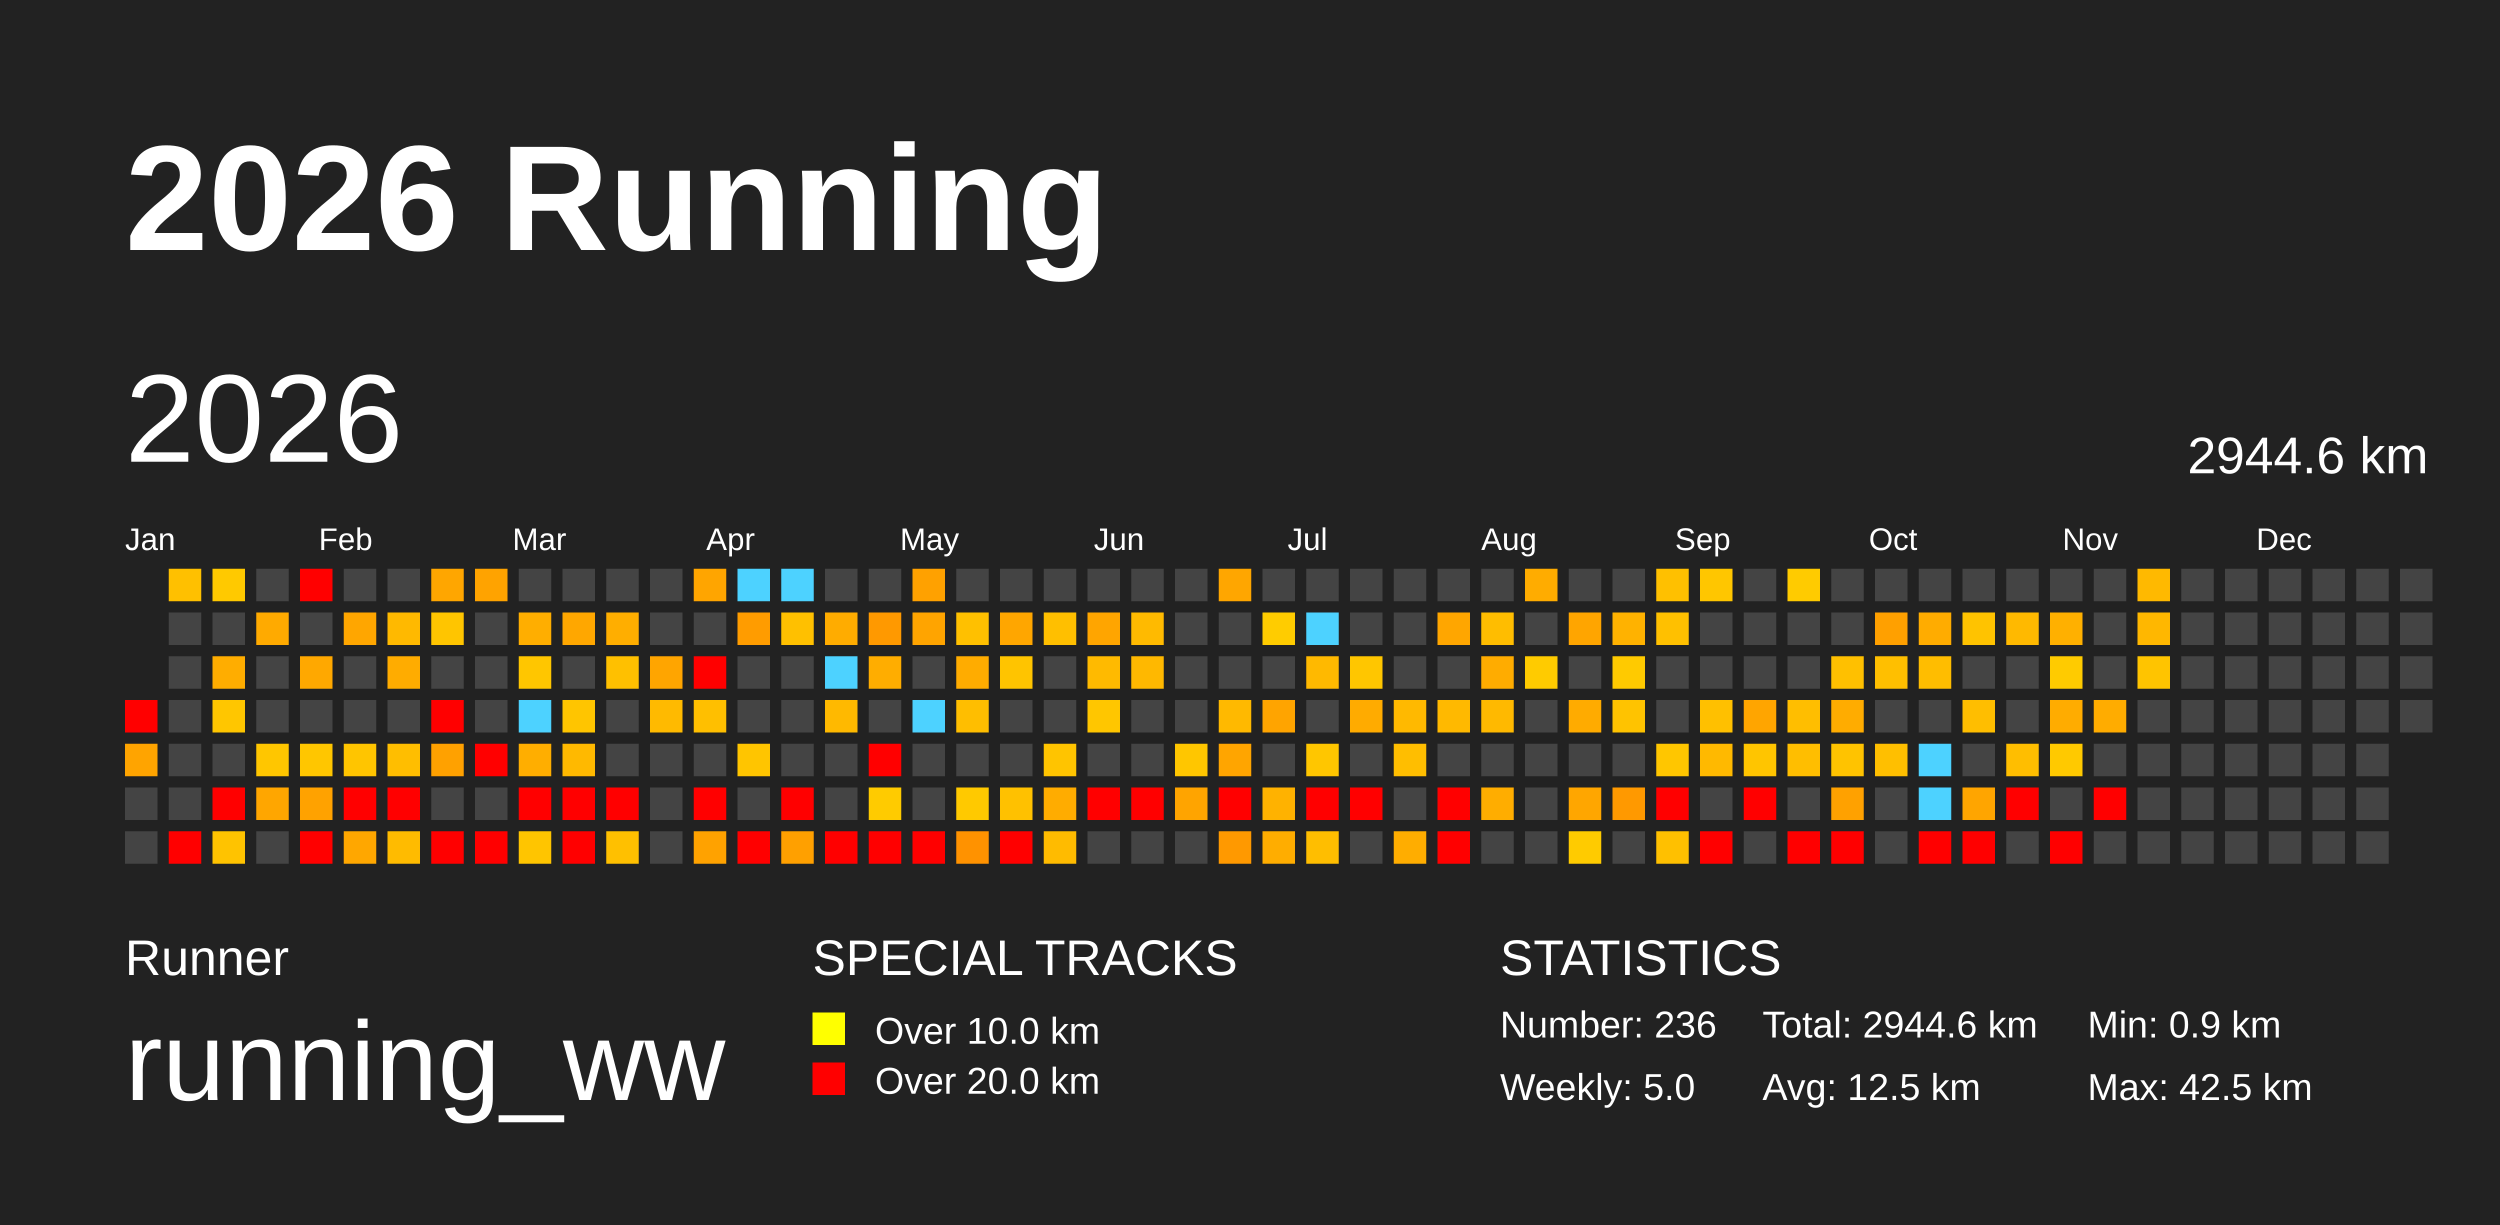
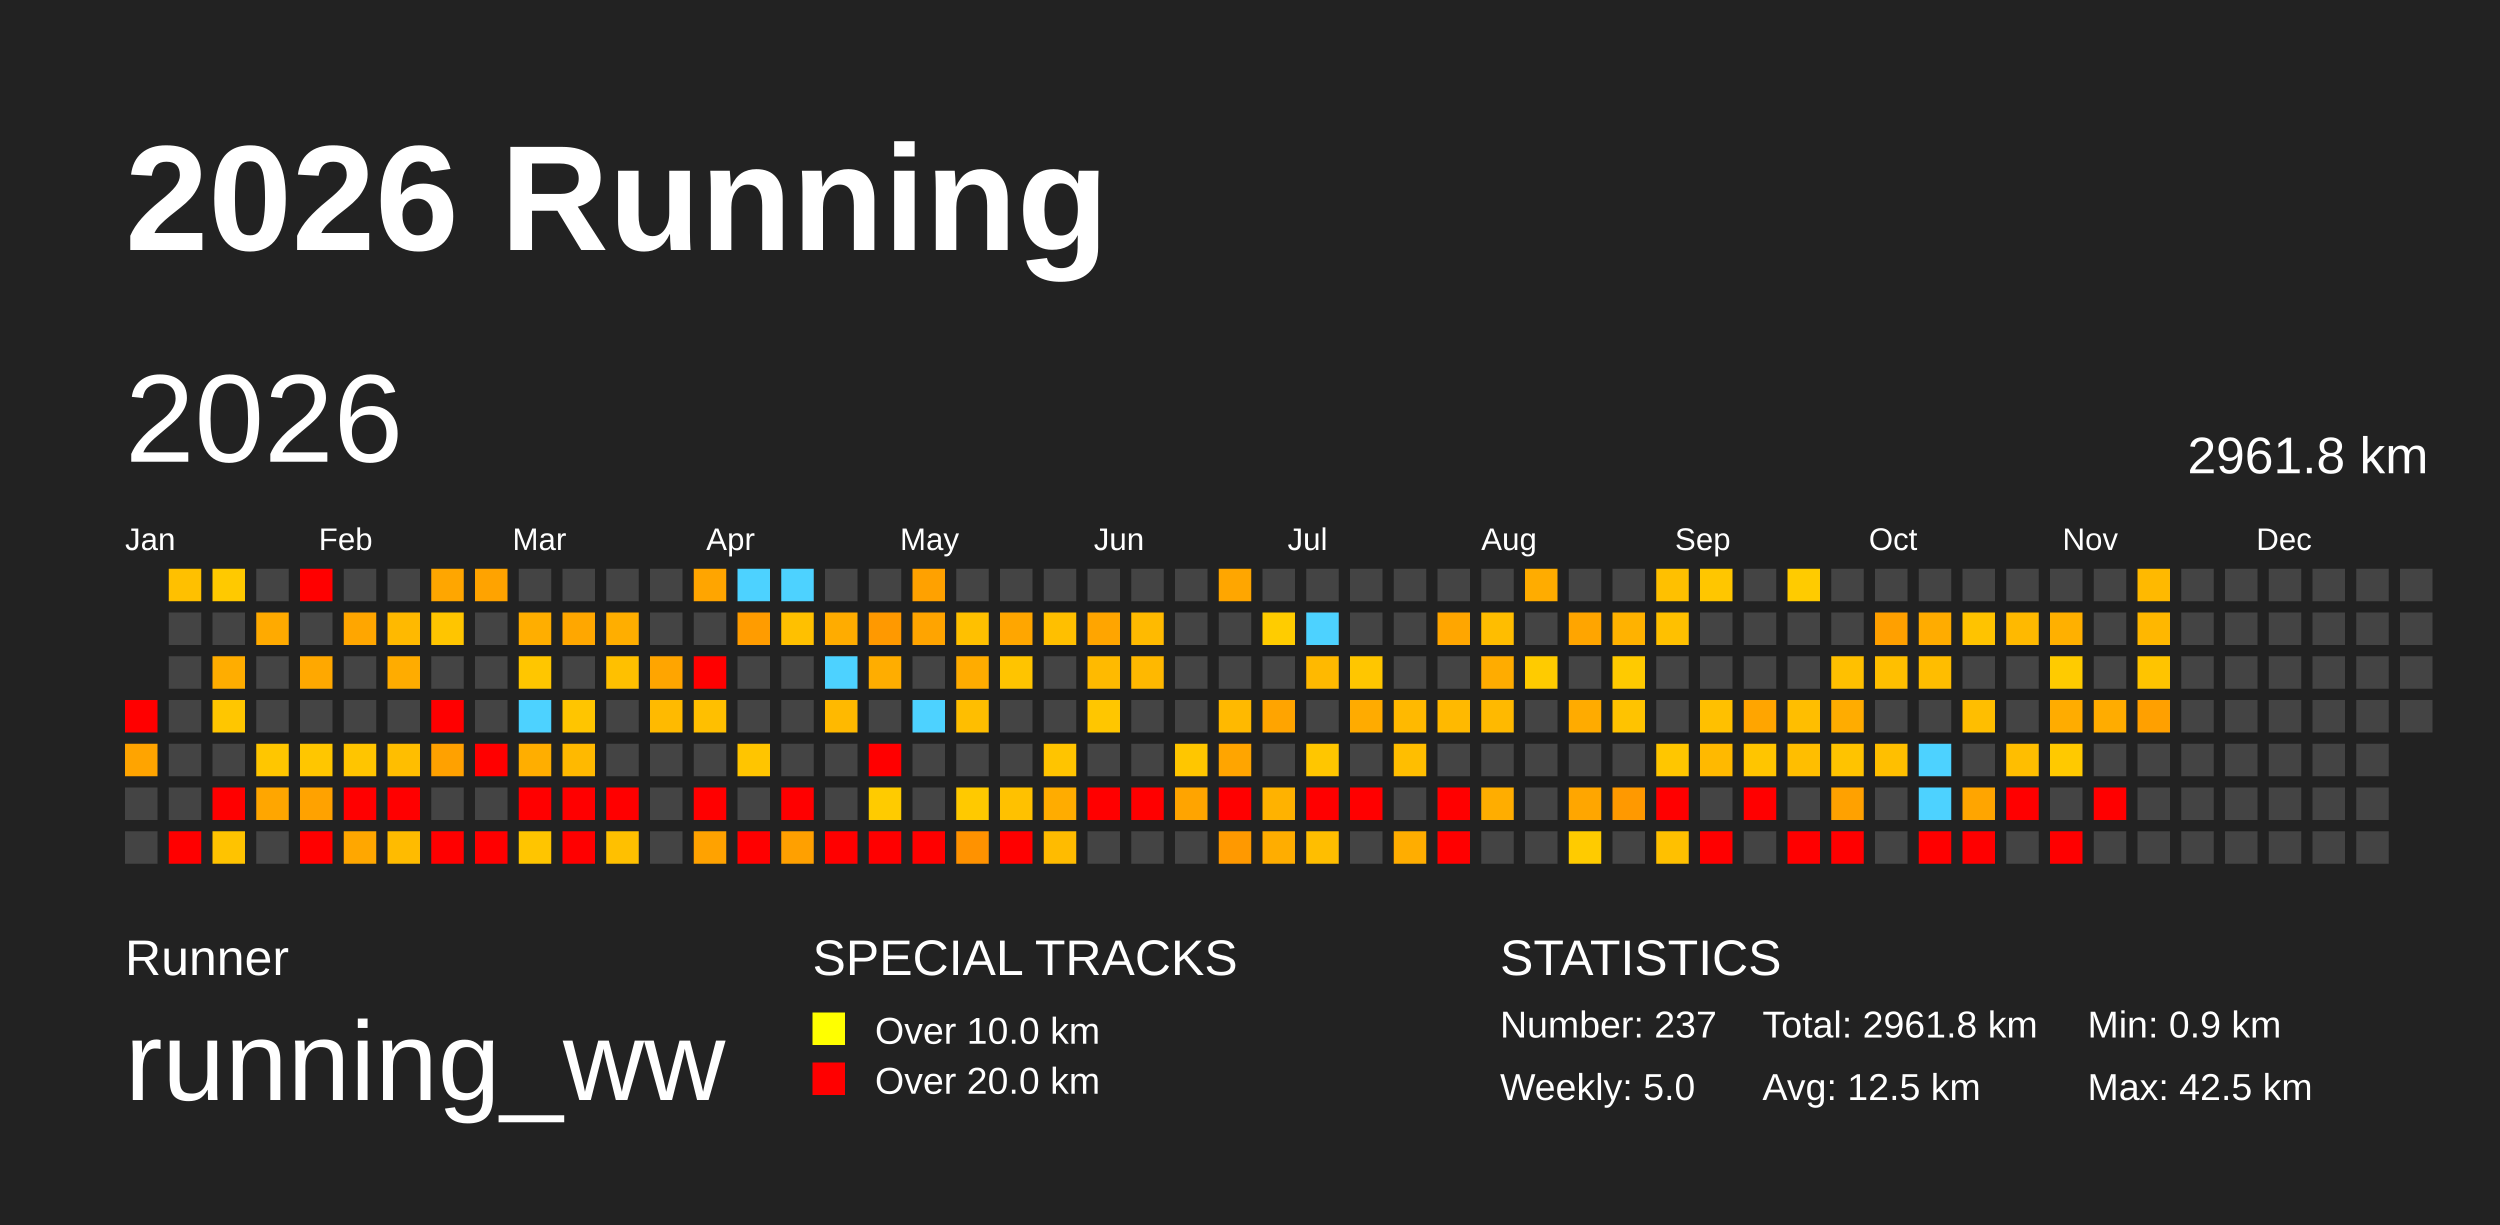
<svg xmlns="http://www.w3.org/2000/svg" baseProfile="full" height="98mm" version="1.1" viewBox="0,0,200,98" width="200mm">
  <defs />
  <rect fill="#222222" height="98" width="200" x="0" y="0" />
  <text fill="#FFFFFF" style="font-size:12px; font-family:Arial; font-weight:bold;" x="10" y="20">2026 Running</text>
  <text fill="#FFFFFF" style="font-size:4px; font-family:Arial" x="10" y="78">Runner</text>
  <text fill="#FFFFFF" style="font-size:9px; font-family:Arial" x="10" y="88">running_ww</text>
  <text fill="#FFFFFF" style="font-size:4px; font-family:Arial" x="65" y="78">SPECIAL TRACKS</text>
  <rect fill="yellow" height="2.6" width="2.6" x="65" y="81" />
  <text fill="#FFFFFF" style="font-size:3px; font-family:Arial" x="70" y="83.5">Over 10.0 km</text>
  <rect fill="red" height="2.6" width="2.6" x="65" y="85" />
  <text fill="#FFFFFF" style="font-size:3px; font-family:Arial" x="70" y="87.5">Over 20.0 km</text>
  <text fill="#FFFFFF" style="font-size:4px; font-family:Arial" x="120" y="78">STATISTICS</text>
-   <text fill="#FFFFFF" style="font-size:3px; font-family:Arial" x="120" y="83">Number: 236</text>
+   <text fill="#FFFFFF" style="font-size:3px; font-family:Arial" x="120" y="83">Number: 237</text>
  <text fill="#FFFFFF" style="font-size:3px; font-family:Arial" x="120" y="88">Weekly: 5.0</text>
-   <text fill="#FFFFFF" style="font-size:3px; font-family:Arial" x="141" y="83">Total: 2944.6 km</text>
+   <text fill="#FFFFFF" style="font-size:3px; font-family:Arial" x="141" y="83">Total: 2961.8 km</text>
  <text fill="#FFFFFF" style="font-size:3px; font-family:Arial" x="141" y="88">Avg: 12.5 km</text>
  <text fill="#FFFFFF" style="font-size:3px; font-family:Arial" x="167" y="83">Min: 0.9 km</text>
  <text fill="#FFFFFF" style="font-size:3px; font-family:Arial" x="167" y="88">Max: 42.5 km</text>
  <text dominant-baseline="hanging" fill="#FFFFFF" style="font-size:10.0px; font-family:Arial;" x="10" y="30">2026</text>
-   <text dominant-baseline="hanging" fill="#FFFFFF" style="font-size:4.125px; font-family:Arial;" x="175" y="35">2944.6 km</text>
+   <text dominant-baseline="hanging" fill="#FFFFFF" style="font-size:4.125px; font-family:Arial;" x="175" y="35">2961.8 km</text>
  <text fill="#FFFFFF" style="font-size:2.5px; font-family:Arial" x="10.0" y="44">Jan</text>
  <text fill="#FFFFFF" style="font-size:2.5px; font-family:Arial" x="25.5" y="44">Feb</text>
  <text fill="#FFFFFF" style="font-size:2.5px; font-family:Arial" x="41.0" y="44">Mar</text>
  <text fill="#FFFFFF" style="font-size:2.5px; font-family:Arial" x="56.5" y="44">Apr</text>
  <text fill="#FFFFFF" style="font-size:2.5px; font-family:Arial" x="72.0" y="44">May</text>
  <text fill="#FFFFFF" style="font-size:2.5px; font-family:Arial" x="87.5" y="44">Jun</text>
  <text fill="#FFFFFF" style="font-size:2.5px; font-family:Arial" x="103.0" y="44">Jul</text>
  <text fill="#FFFFFF" style="font-size:2.5px; font-family:Arial" x="118.5" y="44">Aug</text>
  <text fill="#FFFFFF" style="font-size:2.5px; font-family:Arial" x="134.0" y="44">Sep</text>
  <text fill="#FFFFFF" style="font-size:2.5px; font-family:Arial" x="149.5" y="44">Oct</text>
  <text fill="#FFFFFF" style="font-size:2.5px; font-family:Arial" x="165.0" y="44">Nov</text>
  <text fill="#FFFFFF" style="font-size:2.5px; font-family:Arial" x="180.5" y="44">Dec</text>
  <rect fill="red" height="2.6" width="2.6" x="10.0" y="56.0" />
  <rect fill="#ffa400" height="2.6" width="2.6" x="10.0" y="59.5" />
  <rect fill="#444444" height="2.6" width="2.6" x="10.0" y="63.0" />
  <rect fill="#444444" height="2.6" width="2.6" x="10.0" y="66.5" />
  <rect fill="#ffc000" height="2.6" width="2.6" x="13.5" y="45.5" />
  <rect fill="#444444" height="2.6" width="2.6" x="13.5" y="49.0" />
  <rect fill="#444444" height="2.6" width="2.6" x="13.5" y="52.5" />
  <rect fill="#444444" height="2.6" width="2.6" x="13.5" y="56.0" />
  <rect fill="#444444" height="2.6" width="2.6" x="13.5" y="59.5" />
  <rect fill="#444444" height="2.6" width="2.6" x="13.5" y="63.0" />
  <rect fill="red" height="2.6" width="2.6" x="13.5" y="66.5" />
  <rect fill="#ffc900" height="2.6" width="2.6" x="17.0" y="45.5" />
  <rect fill="#444444" height="2.6" width="2.6" x="17.0" y="49.0" />
  <rect fill="#ffad00" height="2.6" width="2.6" x="17.0" y="52.5" />
  <rect fill="#ffc600" height="2.6" width="2.6" x="17.0" y="56.0" />
  <rect fill="#444444" height="2.6" width="2.6" x="17.0" y="59.5" />
  <rect fill="red" height="2.6" width="2.6" x="17.0" y="63.0" />
  <rect fill="#ffc300" height="2.6" width="2.6" x="17.0" y="66.5" />
  <rect fill="#444444" height="2.6" width="2.6" x="20.5" y="45.5" />
  <rect fill="#ffaa00" height="2.6" width="2.6" x="20.5" y="49.0" />
  <rect fill="#444444" height="2.6" width="2.6" x="20.5" y="52.5" />
  <rect fill="#444444" height="2.6" width="2.6" x="20.5" y="56.0" />
  <rect fill="#ffc600" height="2.6" width="2.6" x="20.5" y="59.5" />
  <rect fill="#ffa600" height="2.6" width="2.6" x="20.5" y="63.0" />
  <rect fill="#444444" height="2.6" width="2.6" x="20.5" y="66.5" />
  <rect fill="red" height="2.6" width="2.6" x="24.0" y="45.5" />
  <rect fill="#444444" height="2.6" width="2.6" x="24.0" y="49.0" />
  <rect fill="#ffa800" height="2.6" width="2.6" x="24.0" y="52.5" />
  <rect fill="#444444" height="2.6" width="2.6" x="24.0" y="56.0" />
  <rect fill="#ffc600" height="2.6" width="2.6" x="24.0" y="59.5" />
  <rect fill="#ffa200" height="2.6" width="2.6" x="24.0" y="63.0" />
  <rect fill="red" height="2.6" width="2.6" x="24.0" y="66.5" />
  <rect fill="#444444" height="2.6" width="2.6" x="27.5" y="45.5" />
  <rect fill="#ffa600" height="2.6" width="2.6" x="27.5" y="49.0" />
  <rect fill="#444444" height="2.6" width="2.6" x="27.5" y="52.5" />
  <rect fill="#444444" height="2.6" width="2.6" x="27.5" y="56.0" />
  <rect fill="#ffc500" height="2.6" width="2.6" x="27.5" y="59.5" />
  <rect fill="red" height="2.6" width="2.6" x="27.5" y="63.0" />
  <rect fill="#ffa700" height="2.6" width="2.6" x="27.5" y="66.5" />
  <rect fill="#444444" height="2.6" width="2.6" x="31.0" y="45.5" />
  <rect fill="#ffb900" height="2.6" width="2.6" x="31.0" y="49.0" />
  <rect fill="#ffac00" height="2.6" width="2.6" x="31.0" y="52.5" />
  <rect fill="#444444" height="2.6" width="2.6" x="31.0" y="56.0" />
  <rect fill="#ffbe00" height="2.6" width="2.6" x="31.0" y="59.5" />
  <rect fill="red" height="2.6" width="2.6" x="31.0" y="63.0" />
  <rect fill="#ffbb00" height="2.6" width="2.6" x="31.0" y="66.5" />
  <rect fill="#ffa600" height="2.6" width="2.6" x="34.5" y="45.5" />
  <rect fill="#ffc500" height="2.6" width="2.6" x="34.5" y="49.0" />
  <rect fill="#444444" height="2.6" width="2.6" x="34.5" y="52.5" />
  <rect fill="red" height="2.6" width="2.6" x="34.5" y="56.0" />
  <rect fill="#ffa100" height="2.6" width="2.6" x="34.5" y="59.5" />
  <rect fill="#444444" height="2.6" width="2.6" x="34.5" y="63.0" />
  <rect fill="red" height="2.6" width="2.6" x="34.5" y="66.5" />
  <rect fill="#ffa300" height="2.6" width="2.6" x="38.0" y="45.5" />
  <rect fill="#444444" height="2.6" width="2.6" x="38.0" y="49.0" />
  <rect fill="#444444" height="2.6" width="2.6" x="38.0" y="52.5" />
  <rect fill="#444444" height="2.6" width="2.6" x="38.0" y="56.0" />
  <rect fill="red" height="2.6" width="2.6" x="38.0" y="59.5" />
  <rect fill="#444444" height="2.6" width="2.6" x="38.0" y="63.0" />
  <rect fill="red" height="2.6" width="2.6" x="38.0" y="66.5" />
  <rect fill="#444444" height="2.6" width="2.6" x="41.5" y="45.5" />
  <rect fill="#ffae00" height="2.6" width="2.6" x="41.5" y="49.0" />
  <rect fill="#ffc600" height="2.6" width="2.6" x="41.5" y="52.5" />
  <rect fill="#4dd2ff" height="2.6" width="2.6" x="41.5" y="56.0" />
  <rect fill="#ffae00" height="2.6" width="2.6" x="41.5" y="59.5" />
  <rect fill="red" height="2.6" width="2.6" x="41.5" y="63.0" />
  <rect fill="#ffc500" height="2.6" width="2.6" x="41.5" y="66.5" />
  <rect fill="#444444" height="2.6" width="2.6" x="45.0" y="45.5" />
  <rect fill="#ffa700" height="2.6" width="2.6" x="45.0" y="49.0" />
  <rect fill="#444444" height="2.6" width="2.6" x="45.0" y="52.5" />
  <rect fill="#ffc500" height="2.6" width="2.6" x="45.0" y="56.0" />
  <rect fill="#ffb900" height="2.6" width="2.6" x="45.0" y="59.5" />
  <rect fill="red" height="2.6" width="2.6" x="45.0" y="63.0" />
  <rect fill="red" height="2.6" width="2.6" x="45.0" y="66.5" />
  <rect fill="#444444" height="2.6" width="2.6" x="48.5" y="45.5" />
  <rect fill="#ffae00" height="2.6" width="2.6" x="48.5" y="49.0" />
  <rect fill="#ffc000" height="2.6" width="2.6" x="48.5" y="52.5" />
  <rect fill="#444444" height="2.6" width="2.6" x="48.5" y="56.0" />
  <rect fill="#444444" height="2.6" width="2.6" x="48.5" y="59.5" />
  <rect fill="red" height="2.6" width="2.6" x="48.5" y="63.0" />
  <rect fill="#ffc000" height="2.6" width="2.6" x="48.5" y="66.5" />
  <rect fill="#444444" height="2.6" width="2.6" x="52.0" y="45.5" />
  <rect fill="#444444" height="2.6" width="2.6" x="52.0" y="49.0" />
  <rect fill="#ffa500" height="2.6" width="2.6" x="52.0" y="52.5" />
  <rect fill="#ffba00" height="2.6" width="2.6" x="52.0" y="56.0" />
  <rect fill="#444444" height="2.6" width="2.6" x="52.0" y="59.5" />
  <rect fill="#444444" height="2.6" width="2.6" x="52.0" y="63.0" />
  <rect fill="#444444" height="2.6" width="2.6" x="52.0" y="66.5" />
  <rect fill="#ffa500" height="2.6" width="2.6" x="55.5" y="45.5" />
  <rect fill="#444444" height="2.6" width="2.6" x="55.5" y="49.0" />
  <rect fill="red" height="2.6" width="2.6" x="55.5" y="52.5" />
  <rect fill="#ffbf00" height="2.6" width="2.6" x="55.5" y="56.0" />
  <rect fill="#444444" height="2.6" width="2.6" x="55.5" y="59.5" />
  <rect fill="red" height="2.6" width="2.6" x="55.5" y="63.0" />
  <rect fill="#ffa200" height="2.6" width="2.6" x="55.5" y="66.5" />
  <rect fill="#4dd2ff" height="2.6" width="2.6" x="59.0" y="45.5" />
  <rect fill="#ff9c00" height="2.6" width="2.6" x="59.0" y="49.0" />
  <rect fill="#444444" height="2.6" width="2.6" x="59.0" y="52.5" />
  <rect fill="#444444" height="2.6" width="2.6" x="59.0" y="56.0" />
  <rect fill="#ffc500" height="2.6" width="2.6" x="59.0" y="59.5" />
  <rect fill="#444444" height="2.6" width="2.6" x="59.0" y="63.0" />
  <rect fill="red" height="2.6" width="2.6" x="59.0" y="66.5" />
  <rect fill="#4dd2ff" height="2.6" width="2.6" x="62.5" y="45.5" />
  <rect fill="#ffc000" height="2.6" width="2.6" x="62.5" y="49.0" />
  <rect fill="#444444" height="2.6" width="2.6" x="62.5" y="52.5" />
  <rect fill="#444444" height="2.6" width="2.6" x="62.5" y="56.0" />
  <rect fill="#444444" height="2.6" width="2.6" x="62.5" y="59.5" />
  <rect fill="red" height="2.6" width="2.6" x="62.5" y="63.0" />
  <rect fill="#ffa000" height="2.6" width="2.6" x="62.5" y="66.5" />
  <rect fill="#444444" height="2.6" width="2.6" x="66.0" y="45.5" />
  <rect fill="#ffac00" height="2.6" width="2.6" x="66.0" y="49.0" />
  <rect fill="#4dd2ff" height="2.6" width="2.6" x="66.0" y="52.5" />
  <rect fill="#ffb900" height="2.6" width="2.6" x="66.0" y="56.0" />
  <rect fill="#444444" height="2.6" width="2.6" x="66.0" y="59.5" />
  <rect fill="#444444" height="2.6" width="2.6" x="66.0" y="63.0" />
  <rect fill="red" height="2.6" width="2.6" x="66.0" y="66.5" />
  <rect fill="#444444" height="2.6" width="2.6" x="69.5" y="45.5" />
  <rect fill="#ff9900" height="2.6" width="2.6" x="69.5" y="49.0" />
  <rect fill="#ffad00" height="2.6" width="2.6" x="69.5" y="52.5" />
  <rect fill="#444444" height="2.6" width="2.6" x="69.5" y="56.0" />
  <rect fill="red" height="2.6" width="2.6" x="69.5" y="59.5" />
  <rect fill="#ffcb00" height="2.6" width="2.6" x="69.5" y="63.0" />
  <rect fill="red" height="2.6" width="2.6" x="69.5" y="66.5" />
  <rect fill="#ffa100" height="2.6" width="2.6" x="73.0" y="45.5" />
  <rect fill="#ffa400" height="2.6" width="2.6" x="73.0" y="49.0" />
  <rect fill="#444444" height="2.6" width="2.6" x="73.0" y="52.5" />
  <rect fill="#4dd2ff" height="2.6" width="2.6" x="73.0" y="56.0" />
  <rect fill="#444444" height="2.6" width="2.6" x="73.0" y="59.5" />
  <rect fill="#444444" height="2.6" width="2.6" x="73.0" y="63.0" />
  <rect fill="red" height="2.6" width="2.6" x="73.0" y="66.5" />
  <rect fill="#444444" height="2.6" width="2.6" x="76.5" y="45.5" />
  <rect fill="#ffc000" height="2.6" width="2.6" x="76.5" y="49.0" />
  <rect fill="#ffac00" height="2.6" width="2.6" x="76.5" y="52.5" />
  <rect fill="#ffbe00" height="2.6" width="2.6" x="76.5" y="56.0" />
  <rect fill="#444444" height="2.6" width="2.6" x="76.5" y="59.5" />
  <rect fill="#ffc900" height="2.6" width="2.6" x="76.5" y="63.0" />
  <rect fill="#ff9200" height="2.6" width="2.6" x="76.5" y="66.5" />
  <rect fill="#444444" height="2.6" width="2.6" x="80.0" y="45.5" />
  <rect fill="#ffa600" height="2.6" width="2.6" x="80.0" y="49.0" />
  <rect fill="#ffc400" height="2.6" width="2.6" x="80.0" y="52.5" />
  <rect fill="#444444" height="2.6" width="2.6" x="80.0" y="56.0" />
  <rect fill="#444444" height="2.6" width="2.6" x="80.0" y="59.5" />
  <rect fill="#ffc100" height="2.6" width="2.6" x="80.0" y="63.0" />
  <rect fill="red" height="2.6" width="2.6" x="80.0" y="66.5" />
  <rect fill="#444444" height="2.6" width="2.6" x="83.5" y="45.5" />
  <rect fill="#ffbf00" height="2.6" width="2.6" x="83.5" y="49.0" />
  <rect fill="#444444" height="2.6" width="2.6" x="83.5" y="52.5" />
  <rect fill="#444444" height="2.6" width="2.6" x="83.5" y="56.0" />
  <rect fill="#ffc400" height="2.6" width="2.6" x="83.5" y="59.5" />
  <rect fill="#ffac00" height="2.6" width="2.6" x="83.5" y="63.0" />
  <rect fill="#ffbb00" height="2.6" width="2.6" x="83.5" y="66.5" />
  <rect fill="#444444" height="2.6" width="2.6" x="87.0" y="45.5" />
  <rect fill="#ffa500" height="2.6" width="2.6" x="87.0" y="49.0" />
  <rect fill="#ffba00" height="2.6" width="2.6" x="87.0" y="52.5" />
  <rect fill="#ffc600" height="2.6" width="2.6" x="87.0" y="56.0" />
  <rect fill="#444444" height="2.6" width="2.6" x="87.0" y="59.5" />
  <rect fill="red" height="2.6" width="2.6" x="87.0" y="63.0" />
  <rect fill="#444444" height="2.6" width="2.6" x="87.0" y="66.5" />
  <rect fill="#444444" height="2.6" width="2.6" x="90.5" y="45.5" />
  <rect fill="#ffba00" height="2.6" width="2.6" x="90.5" y="49.0" />
  <rect fill="#ffb800" height="2.6" width="2.6" x="90.5" y="52.5" />
  <rect fill="#444444" height="2.6" width="2.6" x="90.5" y="56.0" />
  <rect fill="#444444" height="2.6" width="2.6" x="90.5" y="59.5" />
  <rect fill="red" height="2.6" width="2.6" x="90.5" y="63.0" />
  <rect fill="#444444" height="2.6" width="2.6" x="90.5" y="66.5" />
  <rect fill="#444444" height="2.6" width="2.6" x="94.0" y="45.5" />
  <rect fill="#444444" height="2.6" width="2.6" x="94.0" y="49.0" />
  <rect fill="#444444" height="2.6" width="2.6" x="94.0" y="52.5" />
  <rect fill="#444444" height="2.6" width="2.6" x="94.0" y="56.0" />
  <rect fill="#ffc600" height="2.6" width="2.6" x="94.0" y="59.5" />
  <rect fill="#ffa400" height="2.6" width="2.6" x="94.0" y="63.0" />
  <rect fill="#444444" height="2.6" width="2.6" x="94.0" y="66.5" />
  <rect fill="#ffa600" height="2.6" width="2.6" x="97.5" y="45.5" />
  <rect fill="#444444" height="2.6" width="2.6" x="97.5" y="49.0" />
  <rect fill="#444444" height="2.6" width="2.6" x="97.5" y="52.5" />
  <rect fill="#ffb900" height="2.6" width="2.6" x="97.5" y="56.0" />
  <rect fill="#ffa500" height="2.6" width="2.6" x="97.5" y="59.5" />
  <rect fill="red" height="2.6" width="2.6" x="97.5" y="63.0" />
  <rect fill="#ff9900" height="2.6" width="2.6" x="97.5" y="66.5" />
  <rect fill="#444444" height="2.6" width="2.6" x="101.0" y="45.5" />
  <rect fill="#ffcc00" height="2.6" width="2.6" x="101.0" y="49.0" />
  <rect fill="#444444" height="2.6" width="2.6" x="101.0" y="52.5" />
  <rect fill="#ffa400" height="2.6" width="2.6" x="101.0" y="56.0" />
  <rect fill="#444444" height="2.6" width="2.6" x="101.0" y="59.5" />
  <rect fill="#ffb200" height="2.6" width="2.6" x="101.0" y="63.0" />
  <rect fill="#ffad00" height="2.6" width="2.6" x="101.0" y="66.5" />
  <rect fill="#444444" height="2.6" width="2.6" x="104.5" y="45.5" />
  <rect fill="#4dd2ff" height="2.6" width="2.6" x="104.5" y="49.0" />
  <rect fill="#ffb900" height="2.6" width="2.6" x="104.5" y="52.5" />
  <rect fill="#444444" height="2.6" width="2.6" x="104.5" y="56.0" />
  <rect fill="#ffc600" height="2.6" width="2.6" x="104.5" y="59.5" />
  <rect fill="red" height="2.6" width="2.6" x="104.5" y="63.0" />
  <rect fill="#ffbe00" height="2.6" width="2.6" x="104.5" y="66.5" />
  <rect fill="#444444" height="2.6" width="2.6" x="108.0" y="45.5" />
  <rect fill="#444444" height="2.6" width="2.6" x="108.0" y="49.0" />
  <rect fill="#ffc600" height="2.6" width="2.6" x="108.0" y="52.5" />
  <rect fill="#ffab00" height="2.6" width="2.6" x="108.0" y="56.0" />
  <rect fill="#444444" height="2.6" width="2.6" x="108.0" y="59.5" />
  <rect fill="red" height="2.6" width="2.6" x="108.0" y="63.0" />
  <rect fill="#444444" height="2.6" width="2.6" x="108.0" y="66.5" />
  <rect fill="#444444" height="2.6" width="2.6" x="111.5" y="45.5" />
  <rect fill="#444444" height="2.6" width="2.6" x="111.5" y="49.0" />
  <rect fill="#444444" height="2.6" width="2.6" x="111.5" y="52.5" />
  <rect fill="#ffb900" height="2.6" width="2.6" x="111.5" y="56.0" />
  <rect fill="#ffbe00" height="2.6" width="2.6" x="111.5" y="59.5" />
  <rect fill="#444444" height="2.6" width="2.6" x="111.5" y="63.0" />
  <rect fill="#ffad00" height="2.6" width="2.6" x="111.5" y="66.5" />
  <rect fill="#444444" height="2.6" width="2.6" x="115.0" y="45.5" />
  <rect fill="#ffa600" height="2.6" width="2.6" x="115.0" y="49.0" />
  <rect fill="#444444" height="2.6" width="2.6" x="115.0" y="52.5" />
  <rect fill="#ffb900" height="2.6" width="2.6" x="115.0" y="56.0" />
  <rect fill="#444444" height="2.6" width="2.6" x="115.0" y="59.5" />
  <rect fill="red" height="2.6" width="2.6" x="115.0" y="63.0" />
  <rect fill="red" height="2.6" width="2.6" x="115.0" y="66.5" />
  <rect fill="#444444" height="2.6" width="2.6" x="118.5" y="45.5" />
  <rect fill="#ffbd00" height="2.6" width="2.6" x="118.5" y="49.0" />
  <rect fill="#ffac00" height="2.6" width="2.6" x="118.5" y="52.5" />
  <rect fill="#ffb900" height="2.6" width="2.6" x="118.5" y="56.0" />
  <rect fill="#444444" height="2.6" width="2.6" x="118.5" y="59.5" />
  <rect fill="#ffad00" height="2.6" width="2.6" x="118.5" y="63.0" />
  <rect fill="#444444" height="2.6" width="2.6" x="118.5" y="66.5" />
  <rect fill="#ffac00" height="2.6" width="2.6" x="122.0" y="45.5" />
  <rect fill="#444444" height="2.6" width="2.6" x="122.0" y="49.0" />
  <rect fill="#ffcb00" height="2.6" width="2.6" x="122.0" y="52.5" />
  <rect fill="#444444" height="2.6" width="2.6" x="122.0" y="56.0" />
  <rect fill="#444444" height="2.6" width="2.6" x="122.0" y="59.5" />
  <rect fill="#444444" height="2.6" width="2.6" x="122.0" y="63.0" />
  <rect fill="#444444" height="2.6" width="2.6" x="122.0" y="66.5" />
  <rect fill="#444444" height="2.6" width="2.6" x="125.5" y="45.5" />
  <rect fill="#ffa500" height="2.6" width="2.6" x="125.5" y="49.0" />
  <rect fill="#444444" height="2.6" width="2.6" x="125.5" y="52.5" />
  <rect fill="#ffab00" height="2.6" width="2.6" x="125.5" y="56.0" />
  <rect fill="#444444" height="2.6" width="2.6" x="125.5" y="59.5" />
  <rect fill="#ffa600" height="2.6" width="2.6" x="125.5" y="63.0" />
  <rect fill="#ffcb00" height="2.6" width="2.6" x="125.5" y="66.5" />
  <rect fill="#444444" height="2.6" width="2.6" x="129.0" y="45.5" />
  <rect fill="#ffb200" height="2.6" width="2.6" x="129.0" y="49.0" />
  <rect fill="#ffca00" height="2.6" width="2.6" x="129.0" y="52.5" />
  <rect fill="#ffc300" height="2.6" width="2.6" x="129.0" y="56.0" />
  <rect fill="#444444" height="2.6" width="2.6" x="129.0" y="59.5" />
  <rect fill="#ff9900" height="2.6" width="2.6" x="129.0" y="63.0" />
  <rect fill="#444444" height="2.6" width="2.6" x="129.0" y="66.5" />
  <rect fill="#ffc000" height="2.6" width="2.6" x="132.5" y="45.5" />
  <rect fill="#ffc000" height="2.6" width="2.6" x="132.5" y="49.0" />
  <rect fill="#444444" height="2.6" width="2.6" x="132.5" y="52.5" />
  <rect fill="#444444" height="2.6" width="2.6" x="132.5" y="56.0" />
  <rect fill="#ffc600" height="2.6" width="2.6" x="132.5" y="59.5" />
  <rect fill="red" height="2.6" width="2.6" x="132.5" y="63.0" />
  <rect fill="#ffc000" height="2.6" width="2.6" x="132.5" y="66.5" />
  <rect fill="#ffc600" height="2.6" width="2.6" x="136.0" y="45.5" />
  <rect fill="#444444" height="2.6" width="2.6" x="136.0" y="49.0" />
  <rect fill="#444444" height="2.6" width="2.6" x="136.0" y="52.5" />
  <rect fill="#ffc000" height="2.6" width="2.6" x="136.0" y="56.0" />
  <rect fill="#ffb900" height="2.6" width="2.6" x="136.0" y="59.5" />
  <rect fill="#444444" height="2.6" width="2.6" x="136.0" y="63.0" />
  <rect fill="red" height="2.6" width="2.6" x="136.0" y="66.5" />
  <rect fill="#444444" height="2.6" width="2.6" x="139.5" y="45.5" />
  <rect fill="#444444" height="2.6" width="2.6" x="139.5" y="49.0" />
  <rect fill="#444444" height="2.6" width="2.6" x="139.5" y="52.5" />
  <rect fill="#ffa500" height="2.6" width="2.6" x="139.5" y="56.0" />
  <rect fill="#ffc500" height="2.6" width="2.6" x="139.5" y="59.5" />
  <rect fill="red" height="2.6" width="2.6" x="139.5" y="63.0" />
  <rect fill="#444444" height="2.6" width="2.6" x="139.5" y="66.5" />
  <rect fill="#ffcb00" height="2.6" width="2.6" x="143.0" y="45.5" />
  <rect fill="#444444" height="2.6" width="2.6" x="143.0" y="49.0" />
  <rect fill="#444444" height="2.6" width="2.6" x="143.0" y="52.5" />
  <rect fill="#ffbe00" height="2.6" width="2.6" x="143.0" y="56.0" />
  <rect fill="#ffbe00" height="2.6" width="2.6" x="143.0" y="59.5" />
  <rect fill="#444444" height="2.6" width="2.6" x="143.0" y="63.0" />
  <rect fill="red" height="2.6" width="2.6" x="143.0" y="66.5" />
  <rect fill="#444444" height="2.6" width="2.6" x="146.5" y="45.5" />
  <rect fill="#444444" height="2.6" width="2.6" x="146.5" y="49.0" />
  <rect fill="#ffc000" height="2.6" width="2.6" x="146.5" y="52.5" />
  <rect fill="#ffac00" height="2.6" width="2.6" x="146.5" y="56.0" />
  <rect fill="#ffc300" height="2.6" width="2.6" x="146.5" y="59.5" />
  <rect fill="#ffa100" height="2.6" width="2.6" x="146.5" y="63.0" />
  <rect fill="red" height="2.6" width="2.6" x="146.5" y="66.5" />
  <rect fill="#444444" height="2.6" width="2.6" x="150.0" y="45.5" />
  <rect fill="#ffa000" height="2.6" width="2.6" x="150.0" y="49.0" />
  <rect fill="#ffbf00" height="2.6" width="2.6" x="150.0" y="52.5" />
  <rect fill="#444444" height="2.6" width="2.6" x="150.0" y="56.0" />
  <rect fill="#ffbf00" height="2.6" width="2.6" x="150.0" y="59.5" />
  <rect fill="#444444" height="2.6" width="2.6" x="150.0" y="63.0" />
  <rect fill="#444444" height="2.6" width="2.6" x="150.0" y="66.5" />
  <rect fill="#444444" height="2.6" width="2.6" x="153.5" y="45.5" />
  <rect fill="#ffac00" height="2.6" width="2.6" x="153.5" y="49.0" />
  <rect fill="#ffbd00" height="2.6" width="2.6" x="153.5" y="52.5" />
  <rect fill="#444444" height="2.6" width="2.6" x="153.5" y="56.0" />
  <rect fill="#4dd2ff" height="2.6" width="2.6" x="153.5" y="59.5" />
  <rect fill="#4dd2ff" height="2.6" width="2.6" x="153.5" y="63.0" />
  <rect fill="red" height="2.6" width="2.6" x="153.5" y="66.5" />
  <rect fill="#444444" height="2.6" width="2.6" x="157.0" y="45.5" />
  <rect fill="#ffc300" height="2.6" width="2.6" x="157.0" y="49.0" />
  <rect fill="#444444" height="2.6" width="2.6" x="157.0" y="52.5" />
  <rect fill="#ffbe00" height="2.6" width="2.6" x="157.0" y="56.0" />
  <rect fill="#444444" height="2.6" width="2.6" x="157.0" y="59.5" />
  <rect fill="#ffa500" height="2.6" width="2.6" x="157.0" y="63.0" />
  <rect fill="red" height="2.6" width="2.6" x="157.0" y="66.5" />
  <rect fill="#444444" height="2.6" width="2.6" x="160.5" y="45.5" />
  <rect fill="#ffb900" height="2.6" width="2.6" x="160.5" y="49.0" />
  <rect fill="#444444" height="2.6" width="2.6" x="160.5" y="52.5" />
  <rect fill="#444444" height="2.6" width="2.6" x="160.5" y="56.0" />
  <rect fill="#ffbe00" height="2.6" width="2.6" x="160.5" y="59.5" />
  <rect fill="red" height="2.6" width="2.6" x="160.5" y="63.0" />
  <rect fill="#444444" height="2.6" width="2.6" x="160.5" y="66.5" />
  <rect fill="#444444" height="2.6" width="2.6" x="164.0" y="45.5" />
  <rect fill="#ffb000" height="2.6" width="2.6" x="164.0" y="49.0" />
  <rect fill="#ffcb00" height="2.6" width="2.6" x="164.0" y="52.5" />
  <rect fill="#ffac00" height="2.6" width="2.6" x="164.0" y="56.0" />
  <rect fill="#ffc900" height="2.6" width="2.6" x="164.0" y="59.5" />
  <rect fill="#444444" height="2.6" width="2.6" x="164.0" y="63.0" />
  <rect fill="red" height="2.6" width="2.6" x="164.0" y="66.5" />
  <rect fill="#444444" height="2.6" width="2.6" x="167.5" y="45.5" />
  <rect fill="#444444" height="2.6" width="2.6" x="167.5" y="49.0" />
  <rect fill="#444444" height="2.6" width="2.6" x="167.5" y="52.5" />
  <rect fill="#ffac00" height="2.6" width="2.6" x="167.5" y="56.0" />
  <rect fill="#444444" height="2.6" width="2.6" x="167.5" y="59.5" />
  <rect fill="red" height="2.6" width="2.6" x="167.5" y="63.0" />
  <rect fill="#444444" height="2.6" width="2.6" x="167.5" y="66.5" />
  <rect fill="#ffb900" height="2.6" width="2.6" x="171.0" y="45.5" />
  <rect fill="#ffb700" height="2.6" width="2.6" x="171.0" y="49.0" />
  <rect fill="#ffc400" height="2.6" width="2.6" x="171.0" y="52.5" />
-   <rect fill="#444444" height="2.6" width="2.6" x="171.0" y="56.0" />
+   <rect fill="#ffa000" height="2.6" width="2.6" x="171.0" y="56.0" />
  <rect fill="#444444" height="2.6" width="2.6" x="171.0" y="59.5" />
  <rect fill="#444444" height="2.6" width="2.6" x="171.0" y="63.0" />
  <rect fill="#444444" height="2.6" width="2.6" x="171.0" y="66.5" />
  <rect fill="#444444" height="2.6" width="2.6" x="174.5" y="45.5" />
  <rect fill="#444444" height="2.6" width="2.6" x="174.5" y="49.0" />
  <rect fill="#444444" height="2.6" width="2.6" x="174.5" y="52.5" />
  <rect fill="#444444" height="2.6" width="2.6" x="174.5" y="56.0" />
  <rect fill="#444444" height="2.6" width="2.6" x="174.5" y="59.5" />
  <rect fill="#444444" height="2.6" width="2.6" x="174.5" y="63.0" />
  <rect fill="#444444" height="2.6" width="2.6" x="174.5" y="66.5" />
  <rect fill="#444444" height="2.6" width="2.6" x="178.0" y="45.5" />
  <rect fill="#444444" height="2.6" width="2.6" x="178.0" y="49.0" />
  <rect fill="#444444" height="2.6" width="2.6" x="178.0" y="52.5" />
  <rect fill="#444444" height="2.6" width="2.6" x="178.0" y="56.0" />
  <rect fill="#444444" height="2.6" width="2.6" x="178.0" y="59.5" />
  <rect fill="#444444" height="2.6" width="2.6" x="178.0" y="63.0" />
  <rect fill="#444444" height="2.6" width="2.6" x="178.0" y="66.5" />
  <rect fill="#444444" height="2.6" width="2.6" x="181.5" y="45.5" />
  <rect fill="#444444" height="2.6" width="2.6" x="181.5" y="49.0" />
  <rect fill="#444444" height="2.6" width="2.6" x="181.5" y="52.5" />
  <rect fill="#444444" height="2.6" width="2.6" x="181.5" y="56.0" />
  <rect fill="#444444" height="2.6" width="2.6" x="181.5" y="59.5" />
  <rect fill="#444444" height="2.6" width="2.6" x="181.5" y="63.0" />
  <rect fill="#444444" height="2.6" width="2.6" x="181.5" y="66.5" />
  <rect fill="#444444" height="2.6" width="2.6" x="185.0" y="45.5" />
  <rect fill="#444444" height="2.6" width="2.6" x="185.0" y="49.0" />
  <rect fill="#444444" height="2.6" width="2.6" x="185.0" y="52.5" />
  <rect fill="#444444" height="2.6" width="2.6" x="185.0" y="56.0" />
  <rect fill="#444444" height="2.6" width="2.6" x="185.0" y="59.5" />
  <rect fill="#444444" height="2.6" width="2.6" x="185.0" y="63.0" />
  <rect fill="#444444" height="2.6" width="2.6" x="185.0" y="66.5" />
  <rect fill="#444444" height="2.6" width="2.6" x="188.5" y="45.5" />
  <rect fill="#444444" height="2.6" width="2.6" x="188.5" y="49.0" />
  <rect fill="#444444" height="2.6" width="2.6" x="188.5" y="52.5" />
  <rect fill="#444444" height="2.6" width="2.6" x="188.5" y="56.0" />
  <rect fill="#444444" height="2.6" width="2.6" x="188.5" y="59.5" />
  <rect fill="#444444" height="2.6" width="2.6" x="188.5" y="63.0" />
  <rect fill="#444444" height="2.6" width="2.6" x="188.5" y="66.5" />
  <rect fill="#444444" height="2.6" width="2.6" x="192.0" y="45.5" />
  <rect fill="#444444" height="2.6" width="2.6" x="192.0" y="49.0" />
  <rect fill="#444444" height="2.6" width="2.6" x="192.0" y="52.5" />
  <rect fill="#444444" height="2.6" width="2.6" x="192.0" y="56.0" />
</svg>
